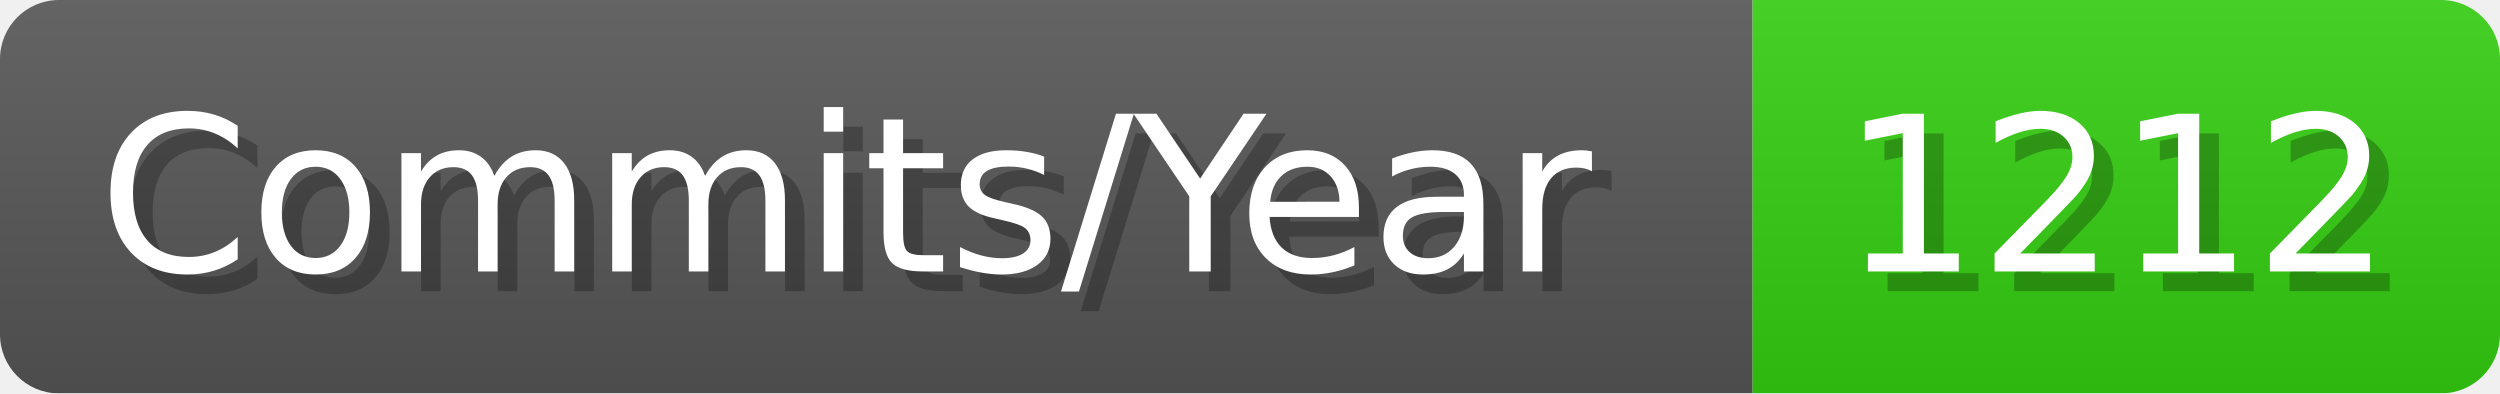
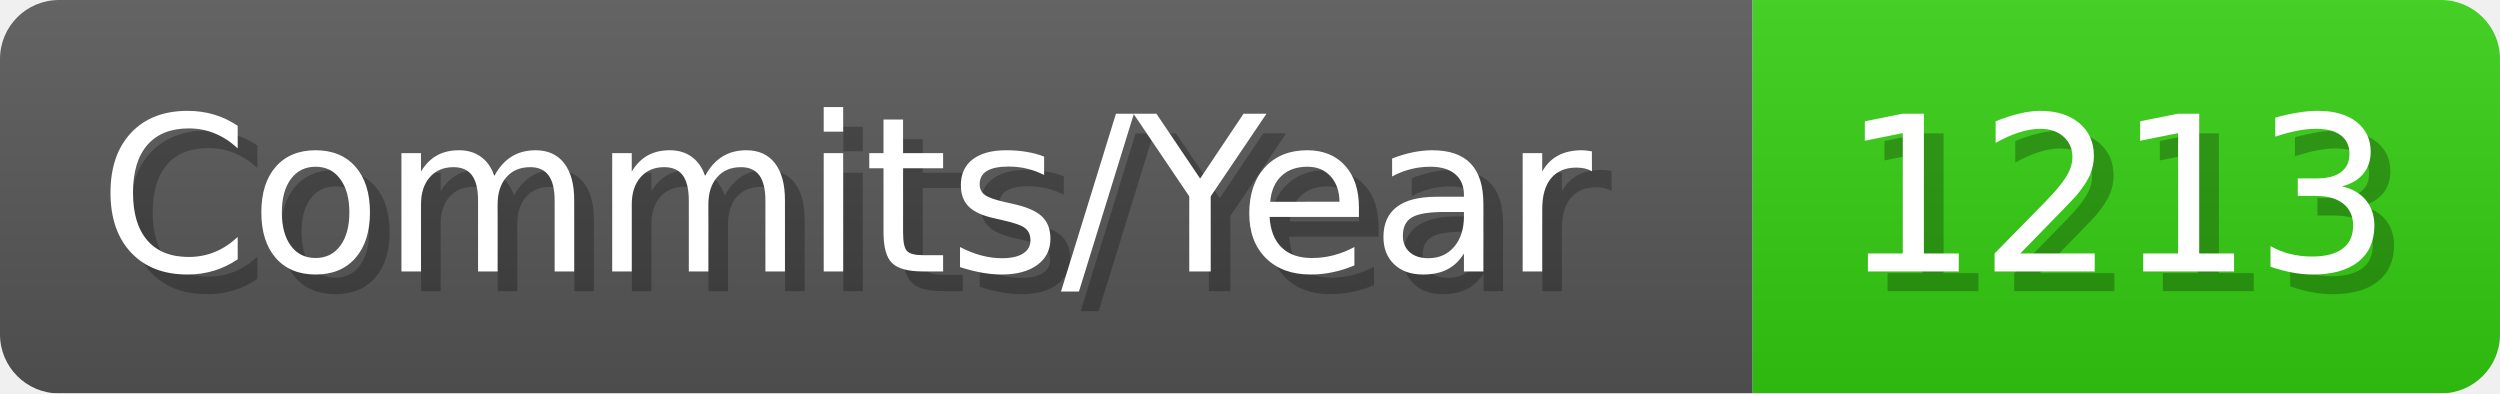
- <svg xmlns="http://www.w3.org/2000/svg" width="127.1" height="20" viewBox="0 0 1271 200" role="img" aria-label="Commits/Year: 1212">
+ <svg xmlns="http://www.w3.org/2000/svg" width="127.1" height="20" viewBox="0 0 1271 200" role="img" aria-label="Commits/Year: 1213">
  <linearGradient id="aUPdi" x2="0" y2="100%">
    <stop offset="0" stop-opacity=".1" stop-color="#EEE" />
    <stop offset="1" stop-opacity=".1" />
  </linearGradient>
  <mask id="WfAiQ">
    <rect width="1271" height="200" rx="30" fill="#FFF" />
  </mask>
  <g mask="url(#WfAiQ)">
    <rect width="891" height="200" fill="#555" />
    <rect width="380" height="200" fill="#3C1" x="891" />
    <rect width="1271" height="200" fill="url(#aUPdi)" />
  </g>
  <g aria-hidden="true" fill="#fff" text-anchor="start" font-family="Verdana,DejaVu Sans,sans-serif" font-size="110">
    <text x="60" y="148" textLength="791" fill="#000" opacity="0.25">Commits/Year</text>
    <text x="50" y="138" textLength="791">Commits/Year</text>
-     <text x="946" y="148" textLength="280" fill="#000" opacity="0.25">1212</text>
-     <text x="936" y="138" textLength="280">1212</text>
+     <text x="946" y="148" textLength="280" fill="#000" opacity="0.25">1213</text>
+     <text x="936" y="138" textLength="280">1213</text>
  </g>
</svg>
